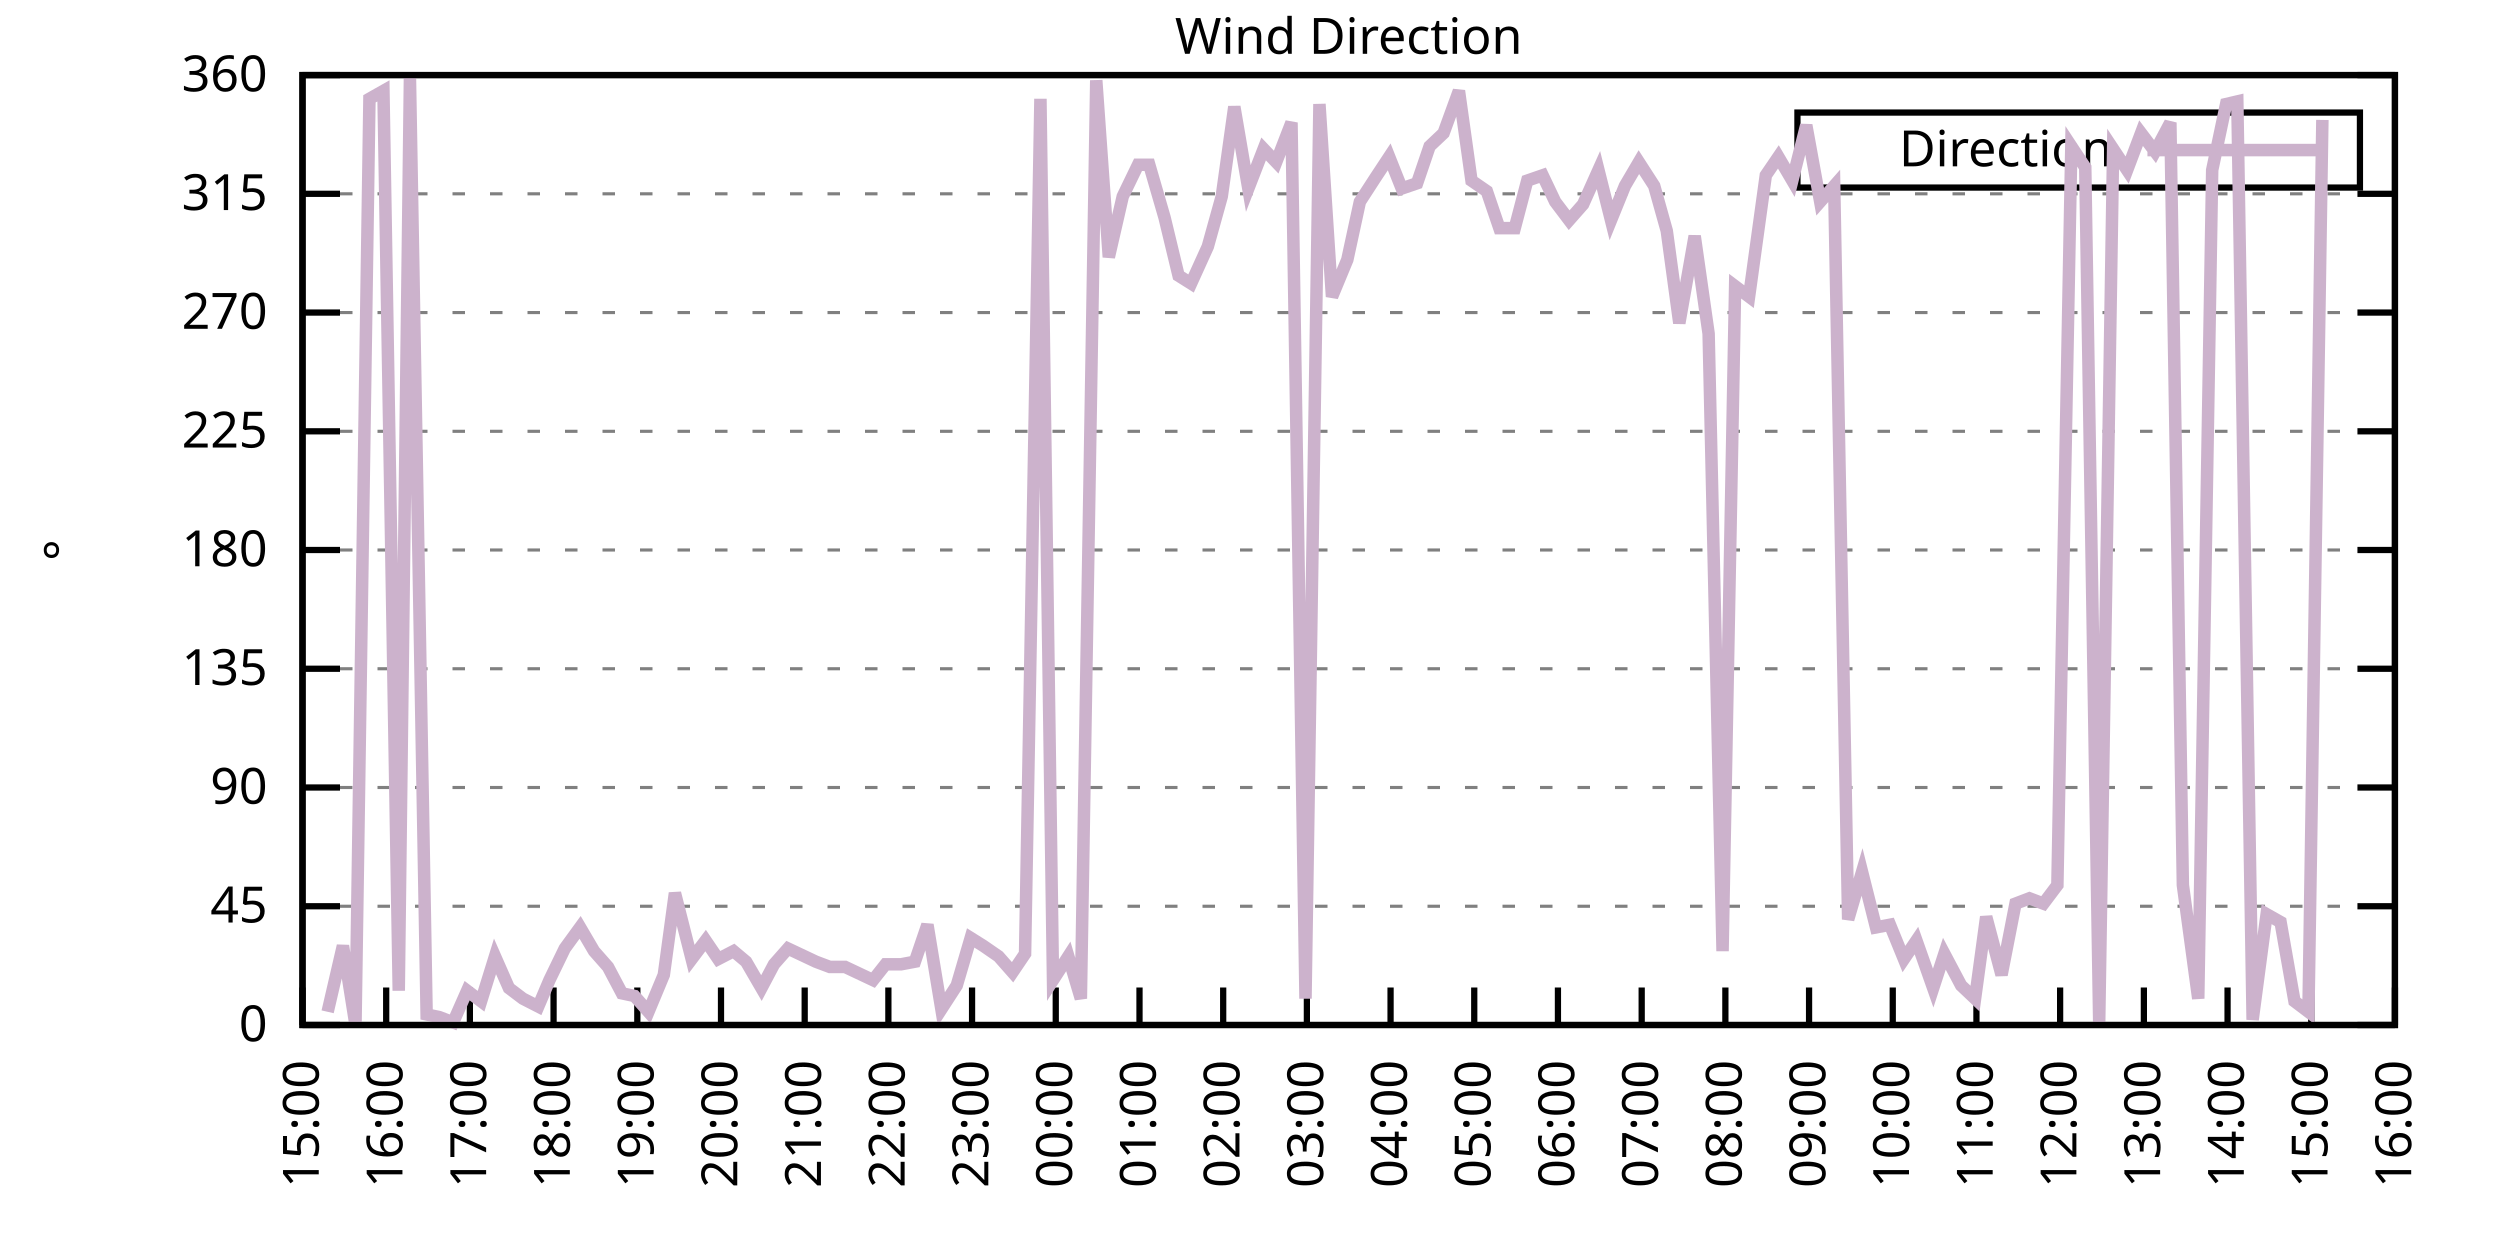
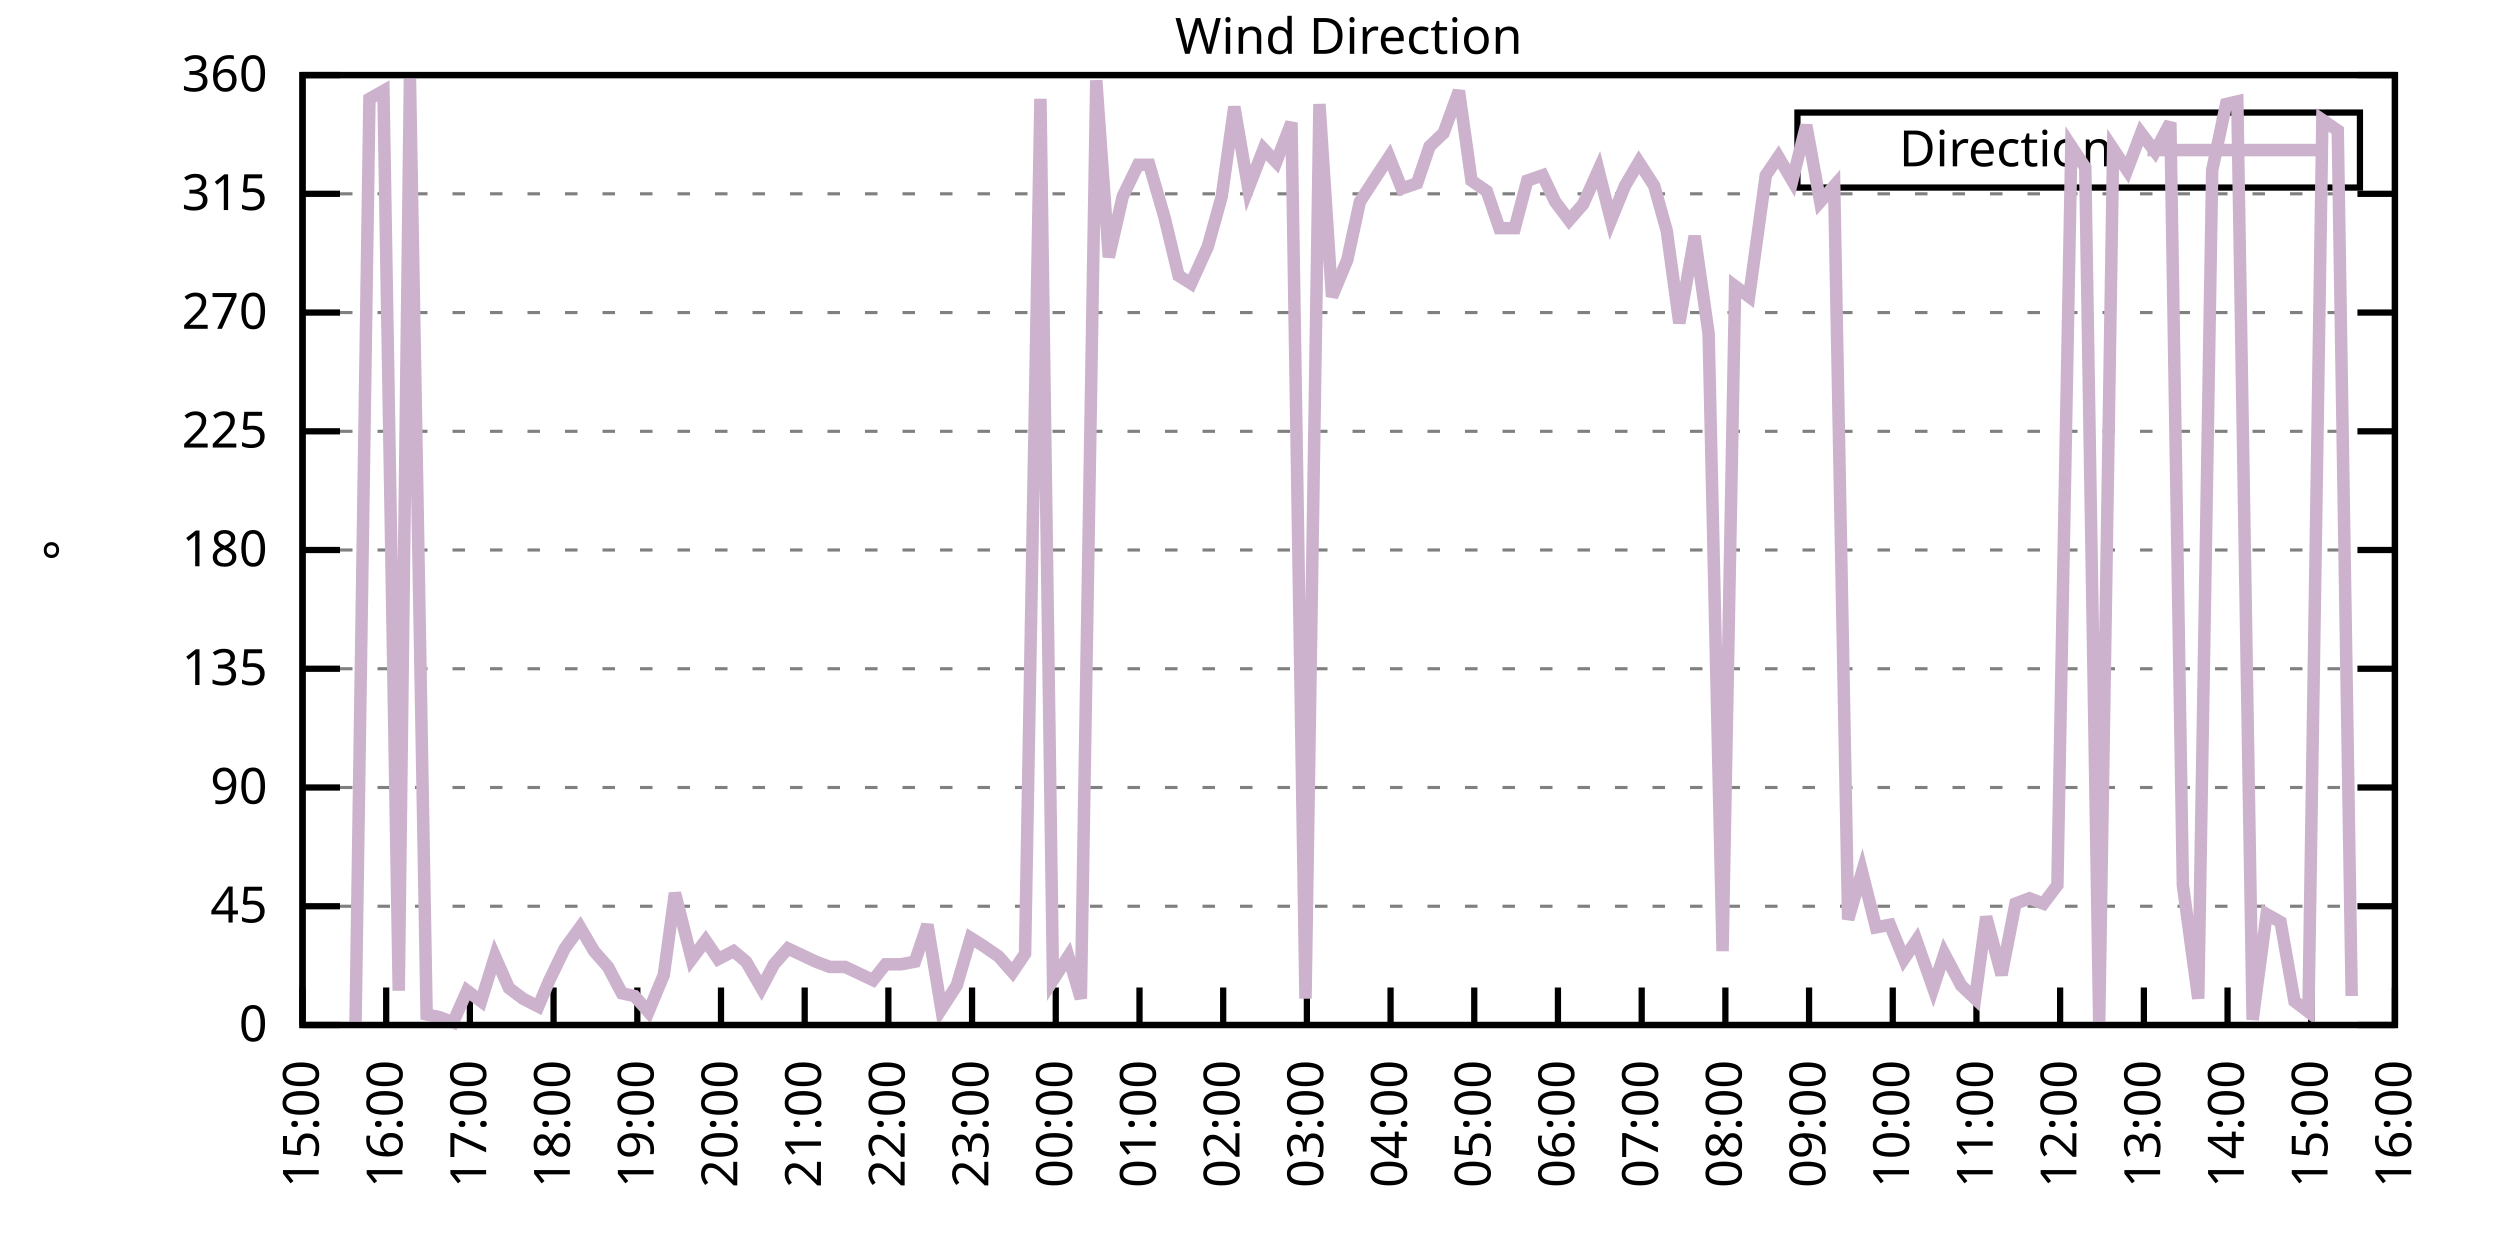
<svg xmlns="http://www.w3.org/2000/svg" xmlns:xlink="http://www.w3.org/1999/xlink" width="400" height="200" viewBox="0 0 400 200">
  <g id="gnuplot_canvas">
    <rect x="0" y="0" width="400" height="200" fill="none" />
    <defs>
      <circle id="gpDot" r="0.5" stroke-width="0.5" stroke="currentColor" />
      <path id="gpPt0" stroke-width="0.333" stroke="currentColor" d="M-1,0 h2 M0,-1 v2" />
      <path id="gpPt1" stroke-width="0.333" stroke="currentColor" d="M-1,-1 L1,1 M1,-1 L-1,1" />
      <path id="gpPt2" stroke-width="0.333" stroke="currentColor" d="M-1,0 L1,0 M0,-1 L0,1 M-1,-1 L1,1 M-1,1 L1,-1" />
      <rect id="gpPt3" stroke-width="0.333" stroke="currentColor" x="-1" y="-1" width="2" height="2" />
      <rect id="gpPt4" stroke-width="0.333" stroke="currentColor" fill="currentColor" x="-1" y="-1" width="2" height="2" />
      <circle id="gpPt5" stroke-width="0.333" stroke="currentColor" cx="0" cy="0" r="1" />
      <use xlink:href="#gpPt5" id="gpPt6" fill="currentColor" stroke="none" />
      <path id="gpPt7" stroke-width="0.333" stroke="currentColor" d="M0,-1.33 L-1.33,0.67 L1.33,0.67 z" />
      <use xlink:href="#gpPt7" id="gpPt8" fill="currentColor" stroke="none" />
      <use xlink:href="#gpPt7" id="gpPt9" stroke="currentColor" transform="rotate(180)" />
      <use xlink:href="#gpPt9" id="gpPt10" fill="currentColor" stroke="none" />
      <use xlink:href="#gpPt3" id="gpPt11" stroke="currentColor" transform="rotate(45)" />
      <use xlink:href="#gpPt11" id="gpPt12" fill="currentColor" stroke="none" />
      <path id="gpPt13" stroke-width="0.333" stroke="currentColor" d="M0,1.330 L1.265,0.411 L0.782,-1.067 L-0.782,-1.076 L-1.265,0.411 z" />
      <use xlink:href="#gpPt13" id="gpPt14" fill="currentColor" stroke="none" />
      <filter id="textbox" filterUnits="objectBoundingBox" x="0" y="0" height="1" width="1">
        <feFlood flood-color="white" flood-opacity="1" result="bgnd" />
        <feComposite in="SourceGraphic" in2="bgnd" operator="atop" />
      </filter>
      <filter id="greybox" filterUnits="objectBoundingBox" x="0" y="0" height="1" width="1">
        <feFlood flood-color="lightgrey" flood-opacity="1" result="grey" />
        <feComposite in="SourceGraphic" in2="grey" operator="atop" />
      </filter>
    </defs>
    <g fill="none" color="white" stroke="currentColor" stroke-width="1.00" stroke-linecap="butt" stroke-linejoin="miter">
</g>
    <g fill="none" color="black" stroke="currentColor" stroke-width="1.00" stroke-linecap="butt" stroke-linejoin="miter">
      <g stroke="none" shape-rendering="crispEdges">
        <polygon fill="rgb(255, 255, 255)" points="48.40,164.00 383.18,164.00 383.18,12.02 48.40,12.02 " />
      </g>
    </g>
    <g fill="none" color="black" stroke="currentColor" stroke-width="1.00" stroke-linecap="butt" stroke-linejoin="miter">
</g>
    <g fill="none" color="black" stroke="black" stroke-width="0.50" stroke-linecap="butt" stroke-linejoin="miter">
</g>
    <g fill="none" color="gray" stroke="currentColor" stroke-width="0.50" stroke-linecap="butt" stroke-linejoin="miter">
      <path stroke="gray" stroke-dasharray="2,4" class="gridline" d="M48.40,164.00 L383.19,164.00  " />
    </g>
    <g fill="none" color="gray" stroke="gray" stroke-width="1.00" stroke-linecap="butt" stroke-linejoin="miter">
</g>
    <g fill="none" color="black" stroke="currentColor" stroke-width="1.00" stroke-linecap="butt" stroke-linejoin="miter">
      <path stroke="black" d="M48.40,164.00 L54.40,164.00 M383.19,164.00 L377.19,164.00  " />
      <g transform="translate(42.80,166.60)" stroke="none" fill="black" font-family="Sans" font-size="8.00" text-anchor="end">
        <text>
          <tspan font-family="Sans"> 0</tspan>
        </text>
      </g>
    </g>
    <g fill="none" color="black" stroke="currentColor" stroke-width="1.00" stroke-linecap="butt" stroke-linejoin="miter">
</g>
    <g fill="none" color="black" stroke="black" stroke-width="0.50" stroke-linecap="butt" stroke-linejoin="miter">
</g>
    <g fill="none" color="gray" stroke="currentColor" stroke-width="0.50" stroke-linecap="butt" stroke-linejoin="miter">
      <path stroke="gray" stroke-dasharray="2,4" class="gridline" d="M48.40,145.00 L383.19,145.00  " />
    </g>
    <g fill="none" color="gray" stroke="gray" stroke-width="1.00" stroke-linecap="butt" stroke-linejoin="miter">
</g>
    <g fill="none" color="black" stroke="currentColor" stroke-width="1.00" stroke-linecap="butt" stroke-linejoin="miter">
      <path stroke="black" d="M48.40,145.00 L54.40,145.00 M383.19,145.00 L377.19,145.00  " />
      <g transform="translate(42.80,147.60)" stroke="none" fill="black" font-family="Sans" font-size="8.00" text-anchor="end">
        <text>
          <tspan font-family="Sans"> 45</tspan>
        </text>
      </g>
    </g>
    <g fill="none" color="black" stroke="currentColor" stroke-width="1.00" stroke-linecap="butt" stroke-linejoin="miter">
</g>
    <g fill="none" color="black" stroke="black" stroke-width="0.50" stroke-linecap="butt" stroke-linejoin="miter">
</g>
    <g fill="none" color="gray" stroke="currentColor" stroke-width="0.50" stroke-linecap="butt" stroke-linejoin="miter">
      <path stroke="gray" stroke-dasharray="2,4" class="gridline" d="M48.40,126.00 L383.19,126.00  " />
    </g>
    <g fill="none" color="gray" stroke="gray" stroke-width="1.00" stroke-linecap="butt" stroke-linejoin="miter">
</g>
    <g fill="none" color="black" stroke="currentColor" stroke-width="1.00" stroke-linecap="butt" stroke-linejoin="miter">
      <path stroke="black" d="M48.40,126.00 L54.40,126.00 M383.19,126.00 L377.19,126.00  " />
      <g transform="translate(42.80,128.60)" stroke="none" fill="black" font-family="Sans" font-size="8.00" text-anchor="end">
        <text>
          <tspan font-family="Sans"> 90</tspan>
        </text>
      </g>
    </g>
    <g fill="none" color="black" stroke="currentColor" stroke-width="1.00" stroke-linecap="butt" stroke-linejoin="miter">
</g>
    <g fill="none" color="black" stroke="black" stroke-width="0.50" stroke-linecap="butt" stroke-linejoin="miter">
</g>
    <g fill="none" color="gray" stroke="currentColor" stroke-width="0.50" stroke-linecap="butt" stroke-linejoin="miter">
      <path stroke="gray" stroke-dasharray="2,4" class="gridline" d="M48.40,107.00 L383.19,107.00  " />
    </g>
    <g fill="none" color="gray" stroke="gray" stroke-width="1.00" stroke-linecap="butt" stroke-linejoin="miter">
</g>
    <g fill="none" color="black" stroke="currentColor" stroke-width="1.00" stroke-linecap="butt" stroke-linejoin="miter">
      <path stroke="black" d="M48.40,107.00 L54.40,107.00 M383.19,107.00 L377.19,107.00  " />
      <g transform="translate(42.80,109.60)" stroke="none" fill="black" font-family="Sans" font-size="8.00" text-anchor="end">
        <text>
          <tspan font-family="Sans"> 135</tspan>
        </text>
      </g>
    </g>
    <g fill="none" color="black" stroke="currentColor" stroke-width="1.00" stroke-linecap="butt" stroke-linejoin="miter">
</g>
    <g fill="none" color="black" stroke="black" stroke-width="0.50" stroke-linecap="butt" stroke-linejoin="miter">
</g>
    <g fill="none" color="gray" stroke="currentColor" stroke-width="0.50" stroke-linecap="butt" stroke-linejoin="miter">
      <path stroke="gray" stroke-dasharray="2,4" class="gridline" d="M48.40,88.00 L383.19,88.00  " />
    </g>
    <g fill="none" color="gray" stroke="gray" stroke-width="1.00" stroke-linecap="butt" stroke-linejoin="miter">
</g>
    <g fill="none" color="black" stroke="currentColor" stroke-width="1.00" stroke-linecap="butt" stroke-linejoin="miter">
      <path stroke="black" d="M48.40,88.00 L54.40,88.00 M383.19,88.00 L377.19,88.00  " />
      <g transform="translate(42.80,90.60)" stroke="none" fill="black" font-family="Sans" font-size="8.00" text-anchor="end">
        <text>
          <tspan font-family="Sans"> 180</tspan>
        </text>
      </g>
    </g>
    <g fill="none" color="black" stroke="currentColor" stroke-width="1.00" stroke-linecap="butt" stroke-linejoin="miter">
</g>
    <g fill="none" color="black" stroke="black" stroke-width="0.50" stroke-linecap="butt" stroke-linejoin="miter">
</g>
    <g fill="none" color="gray" stroke="currentColor" stroke-width="0.50" stroke-linecap="butt" stroke-linejoin="miter">
      <path stroke="gray" stroke-dasharray="2,4" class="gridline" d="M48.40,69.01 L383.19,69.01  " />
    </g>
    <g fill="none" color="gray" stroke="gray" stroke-width="1.00" stroke-linecap="butt" stroke-linejoin="miter">
</g>
    <g fill="none" color="black" stroke="currentColor" stroke-width="1.00" stroke-linecap="butt" stroke-linejoin="miter">
      <path stroke="black" d="M48.40,69.01 L54.40,69.01 M383.19,69.01 L377.19,69.01  " />
      <g transform="translate(42.80,71.61)" stroke="none" fill="black" font-family="Sans" font-size="8.00" text-anchor="end">
        <text>
          <tspan font-family="Sans"> 225</tspan>
        </text>
      </g>
    </g>
    <g fill="none" color="black" stroke="currentColor" stroke-width="1.00" stroke-linecap="butt" stroke-linejoin="miter">
</g>
    <g fill="none" color="black" stroke="black" stroke-width="0.50" stroke-linecap="butt" stroke-linejoin="miter">
</g>
    <g fill="none" color="gray" stroke="currentColor" stroke-width="0.50" stroke-linecap="butt" stroke-linejoin="miter">
      <path stroke="gray" stroke-dasharray="2,4" class="gridline" d="M48.40,50.01 L383.19,50.01  " />
    </g>
    <g fill="none" color="gray" stroke="gray" stroke-width="1.00" stroke-linecap="butt" stroke-linejoin="miter">
</g>
    <g fill="none" color="black" stroke="currentColor" stroke-width="1.00" stroke-linecap="butt" stroke-linejoin="miter">
      <path stroke="black" d="M48.40,50.01 L54.40,50.01 M383.19,50.01 L377.19,50.01  " />
      <g transform="translate(42.80,52.61)" stroke="none" fill="black" font-family="Sans" font-size="8.00" text-anchor="end">
        <text>
          <tspan font-family="Sans"> 270</tspan>
        </text>
      </g>
    </g>
    <g fill="none" color="black" stroke="currentColor" stroke-width="1.00" stroke-linecap="butt" stroke-linejoin="miter">
</g>
    <g fill="none" color="black" stroke="black" stroke-width="0.50" stroke-linecap="butt" stroke-linejoin="miter">
</g>
    <g fill="none" color="gray" stroke="currentColor" stroke-width="0.50" stroke-linecap="butt" stroke-linejoin="miter">
      <path stroke="gray" stroke-dasharray="2,4" class="gridline" d="M48.40,31.01 L383.19,31.01  " />
    </g>
    <g fill="none" color="gray" stroke="gray" stroke-width="1.00" stroke-linecap="butt" stroke-linejoin="miter">
</g>
    <g fill="none" color="black" stroke="currentColor" stroke-width="1.00" stroke-linecap="butt" stroke-linejoin="miter">
      <path stroke="black" d="M48.40,31.01 L54.40,31.01 M383.19,31.01 L377.19,31.01  " />
      <g transform="translate(42.80,33.61)" stroke="none" fill="black" font-family="Sans" font-size="8.00" text-anchor="end">
        <text>
          <tspan font-family="Sans"> 315</tspan>
        </text>
      </g>
    </g>
    <g fill="none" color="black" stroke="currentColor" stroke-width="1.00" stroke-linecap="butt" stroke-linejoin="miter">
</g>
    <g fill="none" color="black" stroke="black" stroke-width="0.50" stroke-linecap="butt" stroke-linejoin="miter">
</g>
    <g fill="none" color="gray" stroke="currentColor" stroke-width="0.50" stroke-linecap="butt" stroke-linejoin="miter">
      <path stroke="gray" stroke-dasharray="2,4" class="gridline" d="M48.40,12.01 L383.19,12.01  " />
    </g>
    <g fill="none" color="gray" stroke="gray" stroke-width="1.00" stroke-linecap="butt" stroke-linejoin="miter">
</g>
    <g fill="none" color="black" stroke="currentColor" stroke-width="1.00" stroke-linecap="butt" stroke-linejoin="miter">
      <path stroke="black" d="M48.40,12.01 L54.40,12.01 M383.19,12.01 L377.19,12.01  " />
      <g transform="translate(42.80,14.61)" stroke="none" fill="black" font-family="Sans" font-size="8.00" text-anchor="end">
        <text>
          <tspan font-family="Sans"> 360</tspan>
        </text>
      </g>
    </g>
    <g fill="none" color="black" stroke="currentColor" stroke-width="1.00" stroke-linecap="butt" stroke-linejoin="miter">
      <path stroke="black" d="M48.40,164.00 L48.40,158.00  " />
      <g transform="translate(51.00,169.60) rotate(270.00)" stroke="none" fill="black" font-family="Sans" font-size="8.00" text-anchor="end">
        <text>
          <tspan font-family="Sans">15:00</tspan>
        </text>
      </g>
    </g>
    <g fill="none" color="black" stroke="currentColor" stroke-width="1.00" stroke-linecap="butt" stroke-linejoin="miter">
      <path stroke="black" d="M61.79,164.00 L61.79,158.00  " />
      <g transform="translate(64.39,169.60) rotate(270.00)" stroke="none" fill="black" font-family="Sans" font-size="8.00" text-anchor="end">
        <text>
          <tspan font-family="Sans">16:00</tspan>
        </text>
      </g>
    </g>
    <g fill="none" color="black" stroke="currentColor" stroke-width="1.00" stroke-linecap="butt" stroke-linejoin="miter">
      <path stroke="black" d="M75.18,164.00 L75.18,158.00  " />
      <g transform="translate(77.78,169.60) rotate(270.00)" stroke="none" fill="black" font-family="Sans" font-size="8.00" text-anchor="end">
        <text>
          <tspan font-family="Sans">17:00</tspan>
        </text>
      </g>
    </g>
    <g fill="none" color="black" stroke="currentColor" stroke-width="1.00" stroke-linecap="butt" stroke-linejoin="miter">
      <path stroke="black" d="M88.57,164.00 L88.57,158.00  " />
      <g transform="translate(91.17,169.60) rotate(270.00)" stroke="none" fill="black" font-family="Sans" font-size="8.00" text-anchor="end">
        <text>
          <tspan font-family="Sans">18:00</tspan>
        </text>
      </g>
    </g>
    <g fill="none" color="black" stroke="currentColor" stroke-width="1.00" stroke-linecap="butt" stroke-linejoin="miter">
      <path stroke="black" d="M101.97,164.00 L101.97,158.00  " />
      <g transform="translate(104.57,169.60) rotate(270.00)" stroke="none" fill="black" font-family="Sans" font-size="8.00" text-anchor="end">
        <text>
          <tspan font-family="Sans">19:00</tspan>
        </text>
      </g>
    </g>
    <g fill="none" color="black" stroke="currentColor" stroke-width="1.00" stroke-linecap="butt" stroke-linejoin="miter">
      <path stroke="black" d="M115.36,164.00 L115.36,158.00  " />
      <g transform="translate(117.96,169.60) rotate(270.00)" stroke="none" fill="black" font-family="Sans" font-size="8.00" text-anchor="end">
        <text>
          <tspan font-family="Sans">20:00</tspan>
        </text>
      </g>
    </g>
    <g fill="none" color="black" stroke="currentColor" stroke-width="1.00" stroke-linecap="butt" stroke-linejoin="miter">
      <path stroke="black" d="M128.75,164.00 L128.75,158.00  " />
      <g transform="translate(131.35,169.60) rotate(270.00)" stroke="none" fill="black" font-family="Sans" font-size="8.00" text-anchor="end">
        <text>
          <tspan font-family="Sans">21:00</tspan>
        </text>
      </g>
    </g>
    <g fill="none" color="black" stroke="currentColor" stroke-width="1.00" stroke-linecap="butt" stroke-linejoin="miter">
      <path stroke="black" d="M142.14,164.00 L142.14,158.00  " />
      <g transform="translate(144.74,169.60) rotate(270.00)" stroke="none" fill="black" font-family="Sans" font-size="8.00" text-anchor="end">
        <text>
          <tspan font-family="Sans">22:00</tspan>
        </text>
      </g>
    </g>
    <g fill="none" color="black" stroke="currentColor" stroke-width="1.00" stroke-linecap="butt" stroke-linejoin="miter">
      <path stroke="black" d="M155.53,164.00 L155.53,158.00  " />
      <g transform="translate(158.13,169.60) rotate(270.00)" stroke="none" fill="black" font-family="Sans" font-size="8.00" text-anchor="end">
        <text>
          <tspan font-family="Sans">23:00</tspan>
        </text>
      </g>
    </g>
    <g fill="none" color="black" stroke="currentColor" stroke-width="1.00" stroke-linecap="butt" stroke-linejoin="miter">
      <path stroke="black" d="M168.92,164.00 L168.92,158.00  " />
      <g transform="translate(171.52,169.60) rotate(270.00)" stroke="none" fill="black" font-family="Sans" font-size="8.00" text-anchor="end">
        <text>
          <tspan font-family="Sans">00:00</tspan>
        </text>
      </g>
    </g>
    <g fill="none" color="black" stroke="currentColor" stroke-width="1.00" stroke-linecap="butt" stroke-linejoin="miter">
      <path stroke="black" d="M182.32,164.00 L182.32,158.00  " />
      <g transform="translate(184.92,169.60) rotate(270.00)" stroke="none" fill="black" font-family="Sans" font-size="8.00" text-anchor="end">
        <text>
          <tspan font-family="Sans">01:00</tspan>
        </text>
      </g>
    </g>
    <g fill="none" color="black" stroke="currentColor" stroke-width="1.00" stroke-linecap="butt" stroke-linejoin="miter">
      <path stroke="black" d="M195.71,164.00 L195.71,158.00  " />
      <g transform="translate(198.31,169.60) rotate(270.00)" stroke="none" fill="black" font-family="Sans" font-size="8.00" text-anchor="end">
        <text>
          <tspan font-family="Sans">02:00</tspan>
        </text>
      </g>
    </g>
    <g fill="none" color="black" stroke="currentColor" stroke-width="1.00" stroke-linecap="butt" stroke-linejoin="miter">
      <path stroke="black" d="M209.10,164.00 L209.10,158.00  " />
      <g transform="translate(211.70,169.60) rotate(270.00)" stroke="none" fill="black" font-family="Sans" font-size="8.00" text-anchor="end">
        <text>
          <tspan font-family="Sans">03:00</tspan>
        </text>
      </g>
    </g>
    <g fill="none" color="black" stroke="currentColor" stroke-width="1.00" stroke-linecap="butt" stroke-linejoin="miter">
      <path stroke="black" d="M222.49,164.00 L222.49,158.00  " />
      <g transform="translate(225.09,169.60) rotate(270.00)" stroke="none" fill="black" font-family="Sans" font-size="8.00" text-anchor="end">
        <text>
          <tspan font-family="Sans">04:00</tspan>
        </text>
      </g>
    </g>
    <g fill="none" color="black" stroke="currentColor" stroke-width="1.00" stroke-linecap="butt" stroke-linejoin="miter">
      <path stroke="black" d="M235.88,164.00 L235.88,158.00  " />
      <g transform="translate(238.48,169.60) rotate(270.00)" stroke="none" fill="black" font-family="Sans" font-size="8.00" text-anchor="end">
        <text>
          <tspan font-family="Sans">05:00</tspan>
        </text>
      </g>
    </g>
    <g fill="none" color="black" stroke="currentColor" stroke-width="1.00" stroke-linecap="butt" stroke-linejoin="miter">
      <path stroke="black" d="M249.27,164.00 L249.27,158.00  " />
      <g transform="translate(251.87,169.60) rotate(270.00)" stroke="none" fill="black" font-family="Sans" font-size="8.00" text-anchor="end">
        <text>
          <tspan font-family="Sans">06:00</tspan>
        </text>
      </g>
    </g>
    <g fill="none" color="black" stroke="currentColor" stroke-width="1.00" stroke-linecap="butt" stroke-linejoin="miter">
      <path stroke="black" d="M262.67,164.00 L262.67,158.00  " />
      <g transform="translate(265.27,169.60) rotate(270.00)" stroke="none" fill="black" font-family="Sans" font-size="8.00" text-anchor="end">
        <text>
          <tspan font-family="Sans">07:00</tspan>
        </text>
      </g>
    </g>
    <g fill="none" color="black" stroke="currentColor" stroke-width="1.00" stroke-linecap="butt" stroke-linejoin="miter">
      <path stroke="black" d="M276.06,164.00 L276.06,158.00  " />
      <g transform="translate(278.66,169.60) rotate(270.00)" stroke="none" fill="black" font-family="Sans" font-size="8.00" text-anchor="end">
        <text>
          <tspan font-family="Sans">08:00</tspan>
        </text>
      </g>
    </g>
    <g fill="none" color="black" stroke="currentColor" stroke-width="1.00" stroke-linecap="butt" stroke-linejoin="miter">
      <path stroke="black" d="M289.45,164.00 L289.45,158.00  " />
      <g transform="translate(292.05,169.60) rotate(270.00)" stroke="none" fill="black" font-family="Sans" font-size="8.00" text-anchor="end">
        <text>
          <tspan font-family="Sans">09:00</tspan>
        </text>
      </g>
    </g>
    <g fill="none" color="black" stroke="currentColor" stroke-width="1.00" stroke-linecap="butt" stroke-linejoin="miter">
      <path stroke="black" d="M302.84,164.00 L302.84,158.00  " />
      <g transform="translate(305.44,169.60) rotate(270.00)" stroke="none" fill="black" font-family="Sans" font-size="8.00" text-anchor="end">
        <text>
          <tspan font-family="Sans">10:00</tspan>
        </text>
      </g>
    </g>
    <g fill="none" color="black" stroke="currentColor" stroke-width="1.00" stroke-linecap="butt" stroke-linejoin="miter">
      <path stroke="black" d="M316.23,164.00 L316.23,158.00  " />
      <g transform="translate(318.83,169.60) rotate(270.00)" stroke="none" fill="black" font-family="Sans" font-size="8.00" text-anchor="end">
        <text>
          <tspan font-family="Sans">11:00</tspan>
        </text>
      </g>
    </g>
    <g fill="none" color="black" stroke="currentColor" stroke-width="1.00" stroke-linecap="butt" stroke-linejoin="miter">
      <path stroke="black" d="M329.62,164.00 L329.62,158.00  " />
      <g transform="translate(332.22,169.60) rotate(270.00)" stroke="none" fill="black" font-family="Sans" font-size="8.00" text-anchor="end">
        <text>
          <tspan font-family="Sans">12:00</tspan>
        </text>
      </g>
    </g>
    <g fill="none" color="black" stroke="currentColor" stroke-width="1.00" stroke-linecap="butt" stroke-linejoin="miter">
      <path stroke="black" d="M343.02,164.00 L343.02,158.00  " />
      <g transform="translate(345.62,169.60) rotate(270.00)" stroke="none" fill="black" font-family="Sans" font-size="8.00" text-anchor="end">
        <text>
          <tspan font-family="Sans">13:00</tspan>
        </text>
      </g>
    </g>
    <g fill="none" color="black" stroke="currentColor" stroke-width="1.00" stroke-linecap="butt" stroke-linejoin="miter">
      <path stroke="black" d="M356.41,164.00 L356.41,158.00  " />
      <g transform="translate(359.01,169.60) rotate(270.00)" stroke="none" fill="black" font-family="Sans" font-size="8.00" text-anchor="end">
        <text>
          <tspan font-family="Sans">14:00</tspan>
        </text>
      </g>
    </g>
    <g fill="none" color="black" stroke="currentColor" stroke-width="1.00" stroke-linecap="butt" stroke-linejoin="miter">
      <path stroke="black" d="M369.80,164.00 L369.80,158.00  " />
      <g transform="translate(372.40,169.60) rotate(270.00)" stroke="none" fill="black" font-family="Sans" font-size="8.00" text-anchor="end">
        <text>
          <tspan font-family="Sans">15:00</tspan>
        </text>
      </g>
    </g>
    <g fill="none" color="black" stroke="currentColor" stroke-width="1.00" stroke-linecap="butt" stroke-linejoin="miter">
      <path stroke="black" d="M383.19,164.00 L383.19,158.00  " />
      <g transform="translate(385.79,169.60) rotate(270.00)" stroke="none" fill="black" font-family="Sans" font-size="8.00" text-anchor="end">
        <text>
          <tspan font-family="Sans">16:00</tspan>
        </text>
      </g>
    </g>
    <g fill="none" color="black" stroke="currentColor" stroke-width="1.00" stroke-linecap="butt" stroke-linejoin="miter">
</g>
    <g fill="none" color="black" stroke="currentColor" stroke-width="1.00" stroke-linecap="butt" stroke-linejoin="miter">
      <path stroke="black" d="M48.40,12.01 L48.40,164.00 L383.19,164.00 L383.19,12.01 L48.40,12.01 Z  " />
    </g>
    <g fill="none" color="black" stroke="currentColor" stroke-width="1.00" stroke-linecap="butt" stroke-linejoin="miter">
</g>
    <g fill="none" color="black" stroke="currentColor" stroke-width="1.00" stroke-linecap="butt" stroke-linejoin="miter">
      <path stroke="black" d="M287.59,30.01 L287.59,18.01 L377.59,18.01 L377.59,30.01 L287.59,30.01 Z  " />
    </g>
    <g id="Wind_direction_plot_1">
      <g fill="none" color="white" stroke="black" stroke-width="2.00" stroke-linecap="butt" stroke-linejoin="miter">
</g>
      <g fill="none" color="black" stroke="currentColor" stroke-width="2.00" stroke-linecap="butt" stroke-linejoin="miter">
        <g transform="translate(337.99,26.61)" stroke="none" fill="black" font-family="Sans" font-size="8.00" text-anchor="end">
          <text>
            <tspan font-family="Sans">Direction</tspan>
          </text>
        </g>
      </g>
      <g fill="none" color="black" stroke="currentColor" stroke-width="2.00" stroke-linecap="butt" stroke-linejoin="miter">
-         <path stroke="rgb(204, 178, 204)" d="M343.59,24.01 L371.99,24.01 M52.42,161.89 L54.87,151.33 L56.88,164.00 L59.11,15.81 L61.35,14.54 L63.80,158.51   L65.59,12.43 L68.26,162.31 L70.27,162.73 L72.50,163.58 L74.74,158.51 L76.97,160.20 L79.20,153.02 L81.43,158.09   L83.66,159.78 L86.12,161.04 L87.91,156.82 L90.36,151.76 L92.82,148.38 L95.05,152.18 L97.28,154.71 L99.51,158.93   L101.52,159.36 L103.75,161.89 L106.21,155.98 L107.99,142.89 L110.67,153.45 L112.90,150.49 L114.91,153.45 L117.37,152.18   L119.38,153.87 L121.83,158.09 L123.84,154.29 L126.07,151.76 L130.54,153.87 L132.77,154.71 L135.22,154.71 L139.69,156.82   L141.69,154.29 L144.15,154.29 L146.38,153.87 L148.39,147.96 L150.62,161.47 L153.08,157.67 L155.31,150.07 L157.32,151.33   L159.77,153.02 L162.01,155.56 L164.01,152.60 L166.47,15.81 L168.48,156.82 L170.93,153.02 L172.94,159.78 L175.40,12.85   L177.41,41.14 L179.64,31.43 L182.09,26.36 L183.88,26.36 L186.33,34.81 L188.57,44.10 L190.57,45.36 L193.25,39.45   L195.48,31.43 L197.49,17.08 L199.73,30.16 L202.18,23.83 L204.19,25.94 L206.64,19.61 L208.88,159.78 L211.11,16.65   L213.12,47.47 L215.57,41.56 L217.58,32.28 L220.04,28.48 L222.27,25.10 L224.28,30.16 L226.73,29.32 L228.74,23.41   L230.97,21.30 L233.43,14.54 L235.44,28.90 L237.89,30.59 L239.90,36.50 L242.36,36.50 L244.36,28.90 L246.82,28.05   L248.83,32.28 L251.06,35.23 L253.29,32.70 L255.75,27.21 L257.76,35.23 L259.99,29.74 L262.22,25.94 L264.67,29.74   L266.68,36.92 L268.69,51.70 L271.15,37.76 L273.38,53.39 L275.61,152.18 L277.62,45.79 L279.85,47.47 L282.53,28.05   L284.54,25.10 L286.77,28.90 L289.00,20.03 L291.23,32.28 L293.47,29.74 L295.70,147.11 L297.93,139.51 L300.16,148.38   L302.39,147.96 L304.63,153.45 L306.63,150.49 L309.31,158.09 L311.10,152.60 L313.78,157.67 L316.01,159.78 L317.79,146.69   L320.25,155.98 L322.48,144.58 L324.71,143.73 L326.95,144.58 L329.18,141.62 L331.41,23.41 L333.64,26.79 L335.87,163.58   L338.10,23.83 L340.34,27.21 L342.57,21.30 L344.80,24.25 L347.26,19.61 L349.26,141.62 L351.72,159.78 L353.95,27.21   L356.18,16.65 L357.97,16.23 L360.42,163.16 L362.66,146.27 L364.89,147.53 L367.12,160.20 L369.35,161.89 L371.58,19.19    " />
+         <path stroke="rgb(204, 178, 204)" d="M343.59,24.01 L371.99,24.01 M56.88,164.00 L59.11,15.81 L61.35,14.54 L63.80,158.51 L65.59,12.43 L68.26,162.31   L70.27,162.73 L72.50,163.58 L74.74,158.51 L76.97,160.20 L79.20,153.02 L81.43,158.09 L83.66,159.78 L86.12,161.04   L87.91,156.82 L90.36,151.76 L92.82,148.38 L95.05,152.18 L97.28,154.71 L99.51,158.93 L101.52,159.36 L103.75,161.89   L106.21,155.98 L107.99,142.89 L110.67,153.45 L112.90,150.49 L114.91,153.45 L117.37,152.18 L119.38,153.87 L121.83,158.09   L123.84,154.29 L126.07,151.76 L130.54,153.87 L132.77,154.71 L135.22,154.71 L139.69,156.82 L141.69,154.29 L144.15,154.29   L146.38,153.87 L148.39,147.96 L150.62,161.47 L153.08,157.67 L155.31,150.07 L157.32,151.33 L159.77,153.02 L162.01,155.56   L164.01,152.60 L166.47,15.81 L168.48,156.82 L170.93,153.02 L172.94,159.78 L175.40,12.85 L177.41,41.14 L179.64,31.43   L182.09,26.36 L183.88,26.36 L186.33,34.81 L188.57,44.10 L190.57,45.36 L193.25,39.45 L195.48,31.43 L197.49,17.08   L199.73,30.16 L202.18,23.83 L204.19,25.94 L206.64,19.61 L208.88,159.78 L211.11,16.65 L213.12,47.47 L215.57,41.56   L217.58,32.28 L220.04,28.48 L222.27,25.10 L224.28,30.16 L226.73,29.32 L228.74,23.41 L230.97,21.30 L233.43,14.54   L235.44,28.90 L237.89,30.59 L239.90,36.50 L242.36,36.50 L244.36,28.90 L246.82,28.05 L248.83,32.28 L251.06,35.23   L253.29,32.70 L255.75,27.21 L257.76,35.23 L259.99,29.74 L262.22,25.94 L264.67,29.74 L266.68,36.92 L268.69,51.70   L271.15,37.76 L273.38,53.39 L275.61,152.18 L277.62,45.79 L279.85,47.47 L282.53,28.05 L284.54,25.10 L286.77,28.90   L289.00,20.03 L291.23,32.28 L293.47,29.74 L295.70,147.11 L297.93,139.51 L300.16,148.38 L302.39,147.96 L304.63,153.45   L306.63,150.49 L309.31,158.09 L311.10,152.60 L313.78,157.67 L316.01,159.78 L317.79,146.69 L320.25,155.98 L322.48,144.58   L324.71,143.73 L326.95,144.58 L329.18,141.62 L331.41,23.41 L333.64,26.79 L335.87,163.58 L338.10,23.83 L340.34,27.21   L342.57,21.30 L344.80,24.25 L347.26,19.61 L349.26,141.62 L351.72,159.78 L353.95,27.21 L356.18,16.65 L357.97,16.23   L360.42,163.16 L362.66,146.27 L364.89,147.53 L367.12,160.20 L369.35,161.89 L371.58,19.19 L374.04,20.88 L376.27,159.36    " />
      </g>
    </g>
    <g fill="none" color="black" stroke="currentColor" stroke-width="2.00" stroke-linecap="butt" stroke-linejoin="miter">
</g>
    <g fill="none" color="black" stroke="black" stroke-width="1.00" stroke-linecap="butt" stroke-linejoin="miter">
</g>
    <g fill="none" color="black" stroke="currentColor" stroke-width="1.00" stroke-linecap="butt" stroke-linejoin="miter">
      <path stroke="black" d="M48.40,12.01 L48.40,164.00 L383.19,164.00 L383.19,12.01 L48.40,12.01 Z  " />
      <g transform="translate(12.80,88.01) rotate(270.00)" stroke="none" fill="black" font-family="Sans" font-size="8.00" text-anchor="middle">
        <text>
          <tspan font-family="Sans">°</tspan>
        </text>
      </g>
    </g>
    <g fill="none" color="black" stroke="currentColor" stroke-width="1.00" stroke-linecap="butt" stroke-linejoin="miter">
</g>
    <g fill="none" color="black" stroke="currentColor" stroke-width="1.00" stroke-linecap="butt" stroke-linejoin="miter">
      <g transform="translate(215.79,8.61)" stroke="none" fill="black" font-family="Sans" font-size="8.00" text-anchor="middle">
        <text>
          <tspan font-family="Sans">Wind Direction</tspan>
        </text>
      </g>
    </g>
    <g fill="none" color="black" stroke="currentColor" stroke-width="1.00" stroke-linecap="butt" stroke-linejoin="miter">
</g>
  </g>
</svg>
